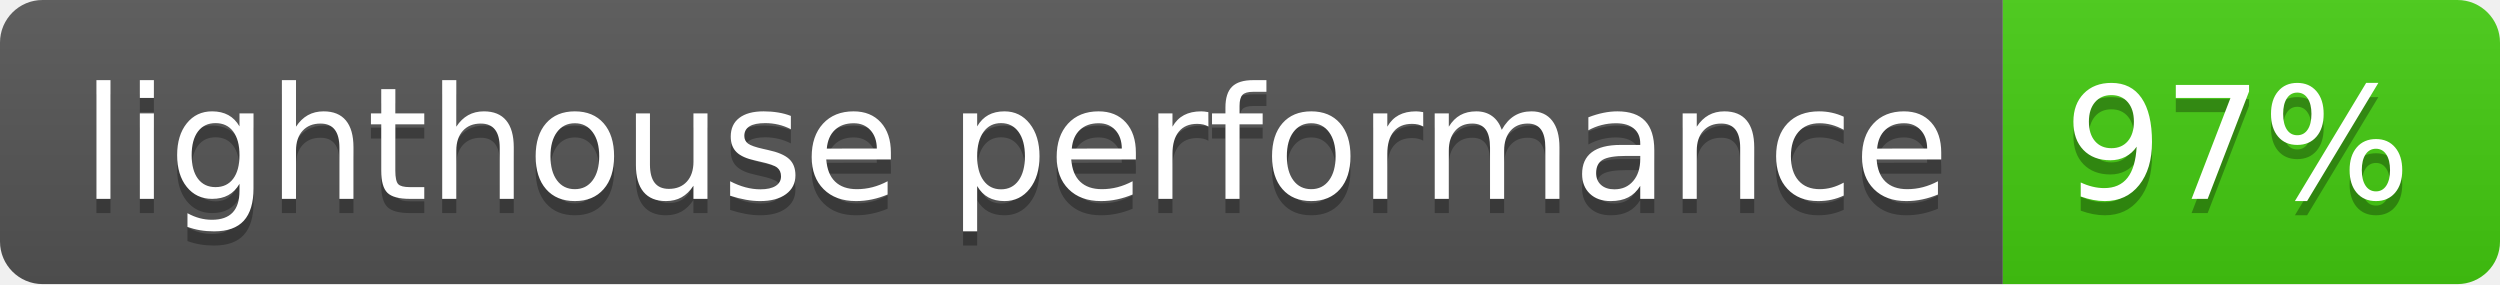
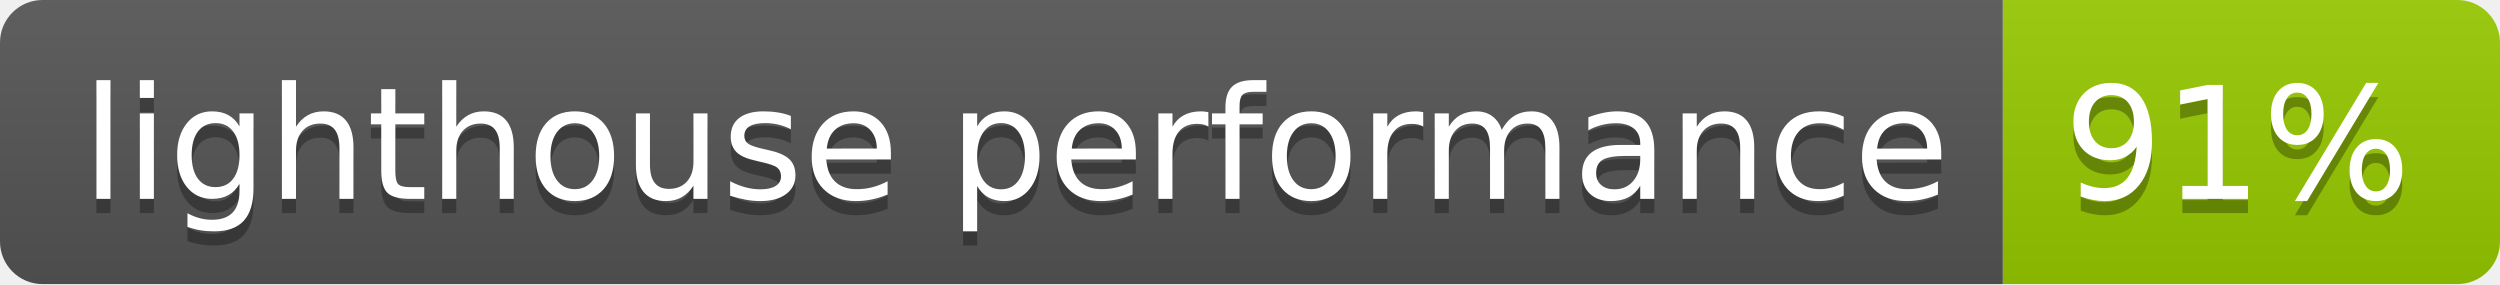
- <svg xmlns="http://www.w3.org/2000/svg" width="176" height="20" role="img" aria-label="lighthouse performance: 97%">
+ <svg xmlns="http://www.w3.org/2000/svg" width="176" height="20" role="img" aria-label="lighthouse performance: 91%">
  <linearGradient id="s" x2="0" y2="100%">
    <stop offset="0" stop-color="#bbb" stop-opacity=".1" />
    <stop offset="1" stop-opacity=".1" />
  </linearGradient>
  <clipPath id="r">
    <rect width="176" height="20" rx="3" fill="#fff" />
  </clipPath>
  <g clip-path="url(#r)">
    <rect width="141" height="20" fill="#555" />
-     <rect x="141" width="35" height="20" fill="#4c1" />
+     <rect x="141" width="35" height="20" fill="#97ca00" />
    <rect width="176" height="20" fill="url(#s)" />
  </g>
  <g fill="#fff" text-anchor="middle" font-family="Verdana,Geneva,DejaVu Sans,sans-serif" text-rendering="geometricPrecision" font-size="110">
    <text aria-hidden="true" x="715" y="150" fill="#010101" fill-opacity=".3" transform="scale(.1)" textLength="1310">lighthouse performance</text>
    <text x="715" y="140" transform="scale(.1)" fill="#fff" textLength="1310">lighthouse performance</text>
-     <text aria-hidden="true" x="1575" y="150" fill="#010101" fill-opacity=".3" transform="scale(.1)" textLength="250">97%</text>
-     <text x="1575" y="140" transform="scale(.1)" fill="#fff" textLength="250">97%</text>
+     <text aria-hidden="true" x="1575" y="150" fill="#010101" fill-opacity=".3" transform="scale(.1)" textLength="250">91%</text>
+     <text x="1575" y="140" transform="scale(.1)" fill="#fff" textLength="250">91%</text>
  </g>
</svg>
